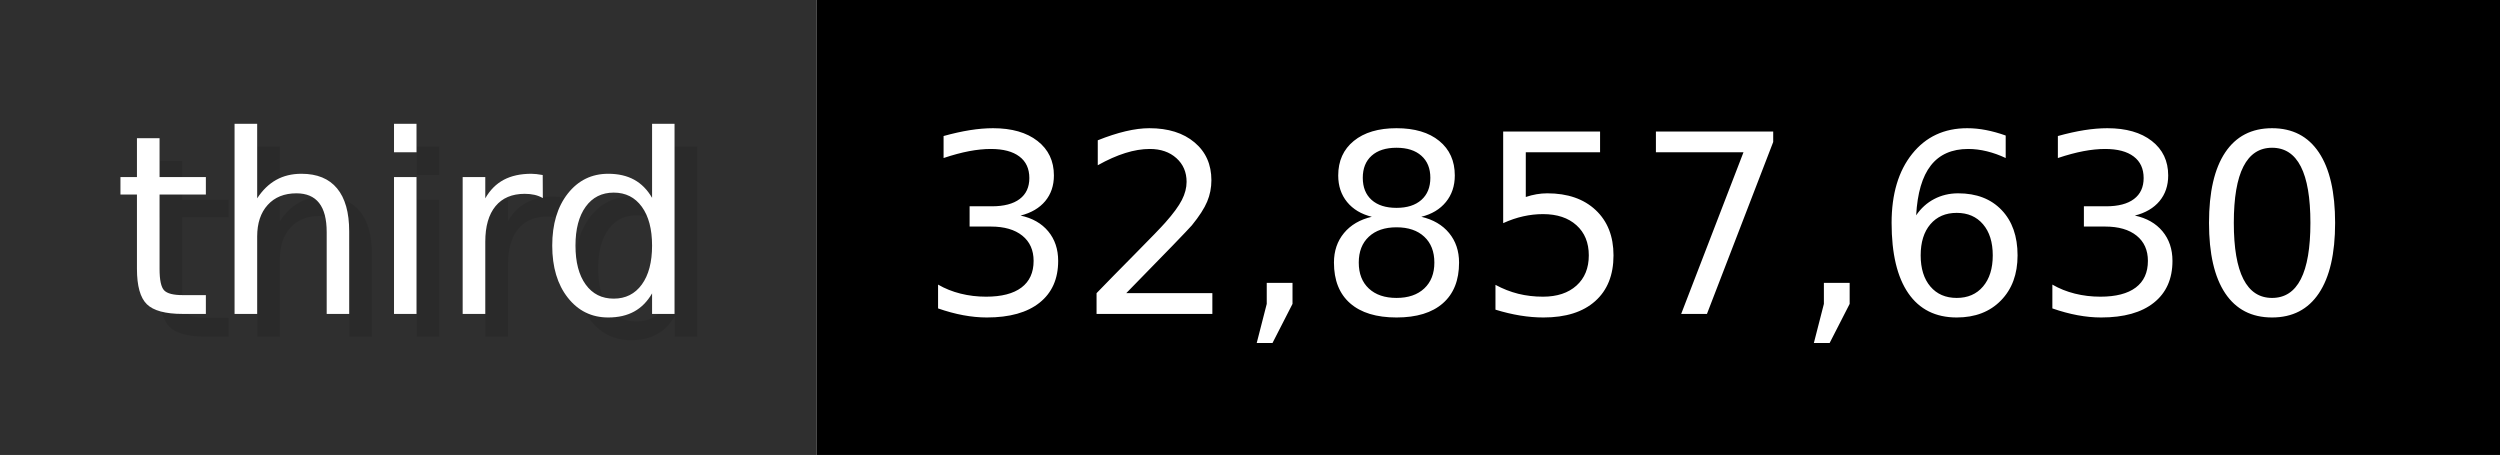
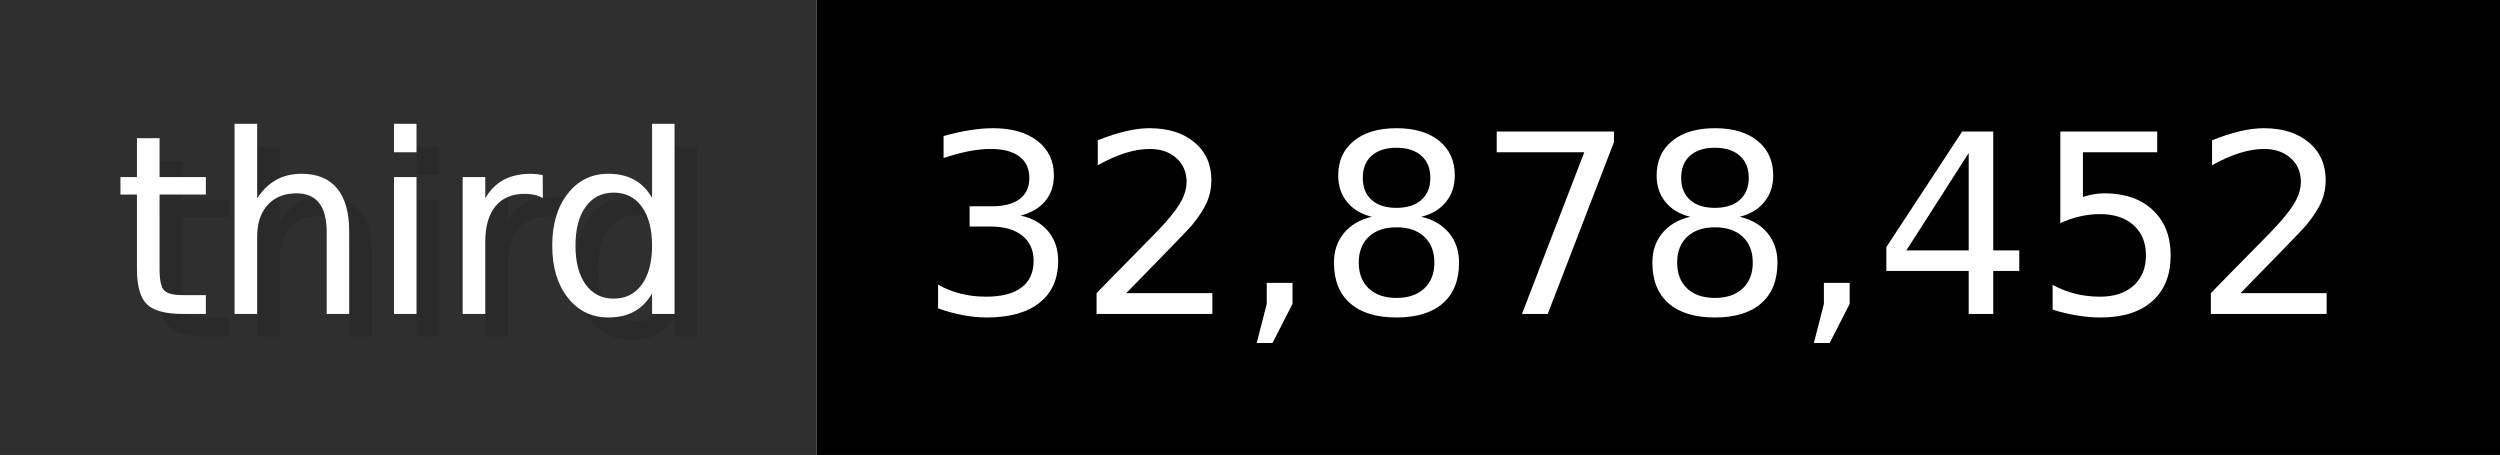
- <svg xmlns="http://www.w3.org/2000/svg" width="109.9" height="20" viewBox="0 0 1099 200" role="img" aria-label="third: 32,857,630">
+ <svg xmlns="http://www.w3.org/2000/svg" width="109.9" height="20" viewBox="0 0 1099 200" role="img" aria-label="third: 32,878,452">
  <g>
    <rect fill="#2F2F2F" width="359" height="200" />
    <rect fill="#" x="359" width="740" height="200" />
  </g>
  <g aria-hidden="true" fill="#fff" text-anchor="start" font-family="Verdana,DejaVu Sans,sans-serif" font-size="110">
    <text x="60" y="148" textLength="259" fill="#000" opacity="0.1">third</text>
    <text x="50" y="138" textLength="259">third</text>
-     <text x="414" y="148" textLength="640" fill="#000" opacity="0.1">32,857,630</text>
-     <text x="404" y="138" textLength="640">32,857,630</text>
+     <text x="414" y="148" textLength="640" fill="#000" opacity="0.1">32,878,452</text>
+     <text x="404" y="138" textLength="640">32,878,452</text>
  </g>
</svg>
